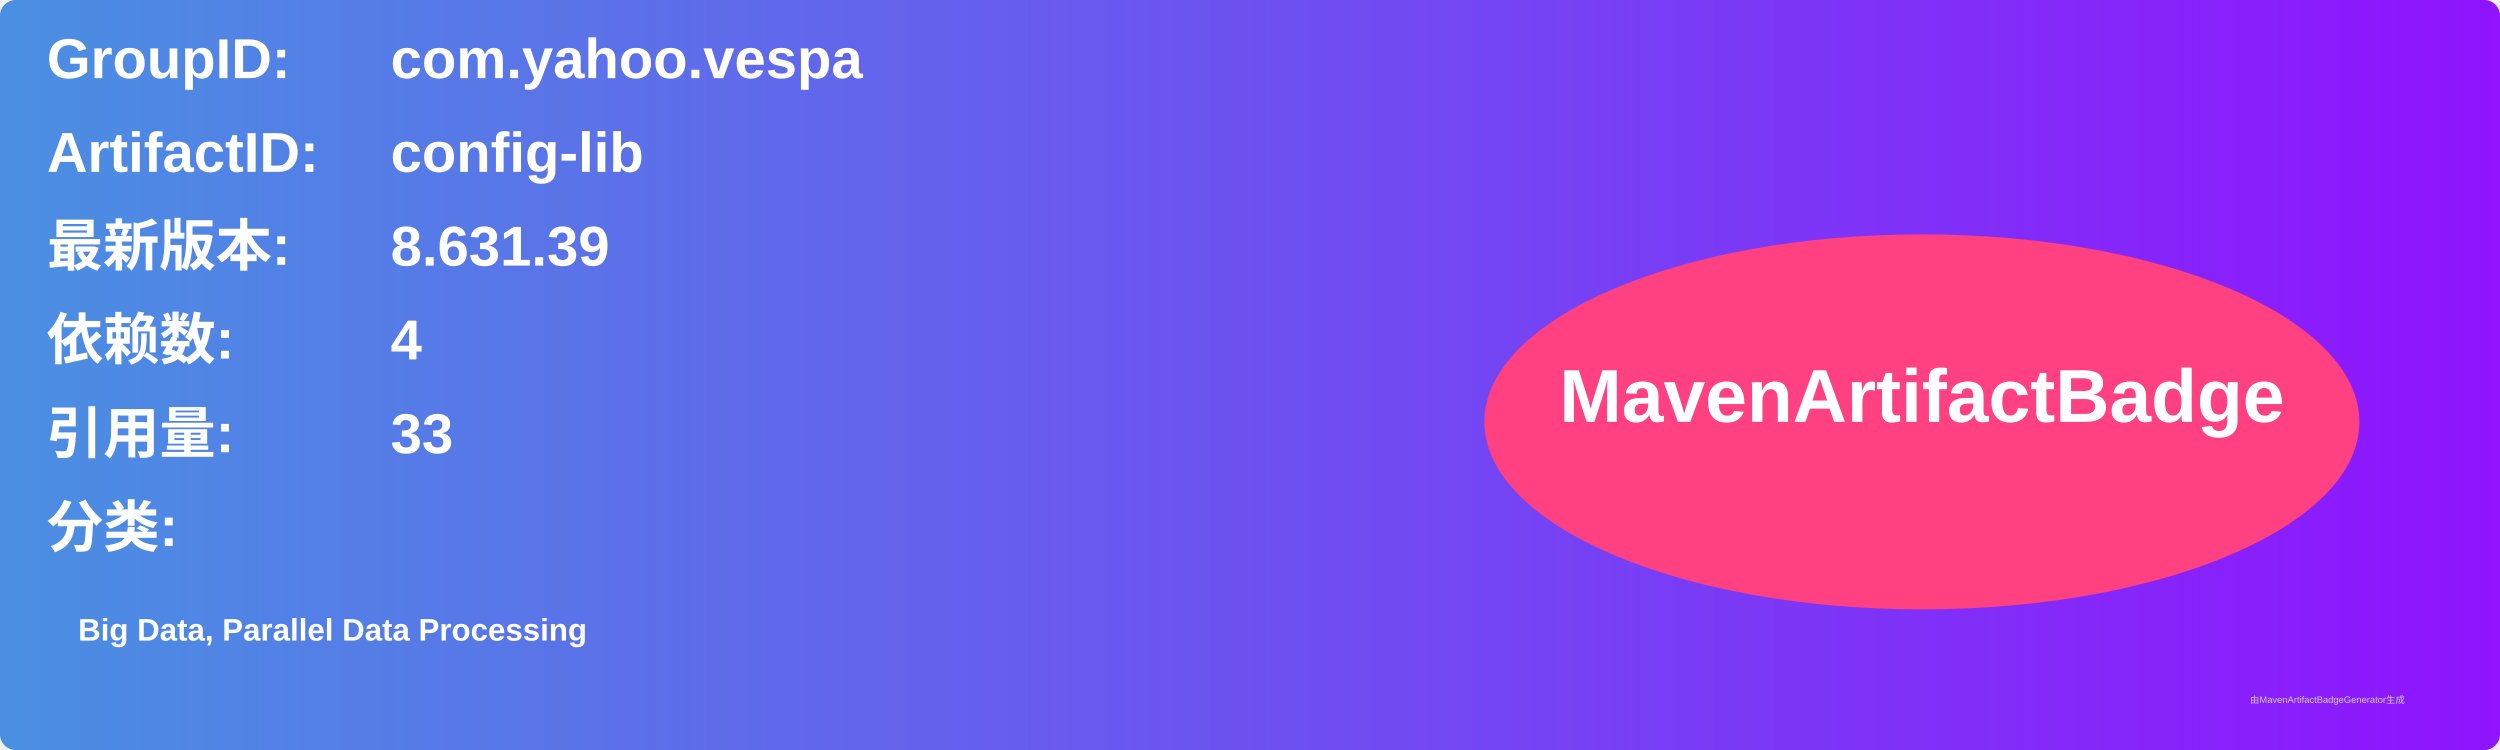
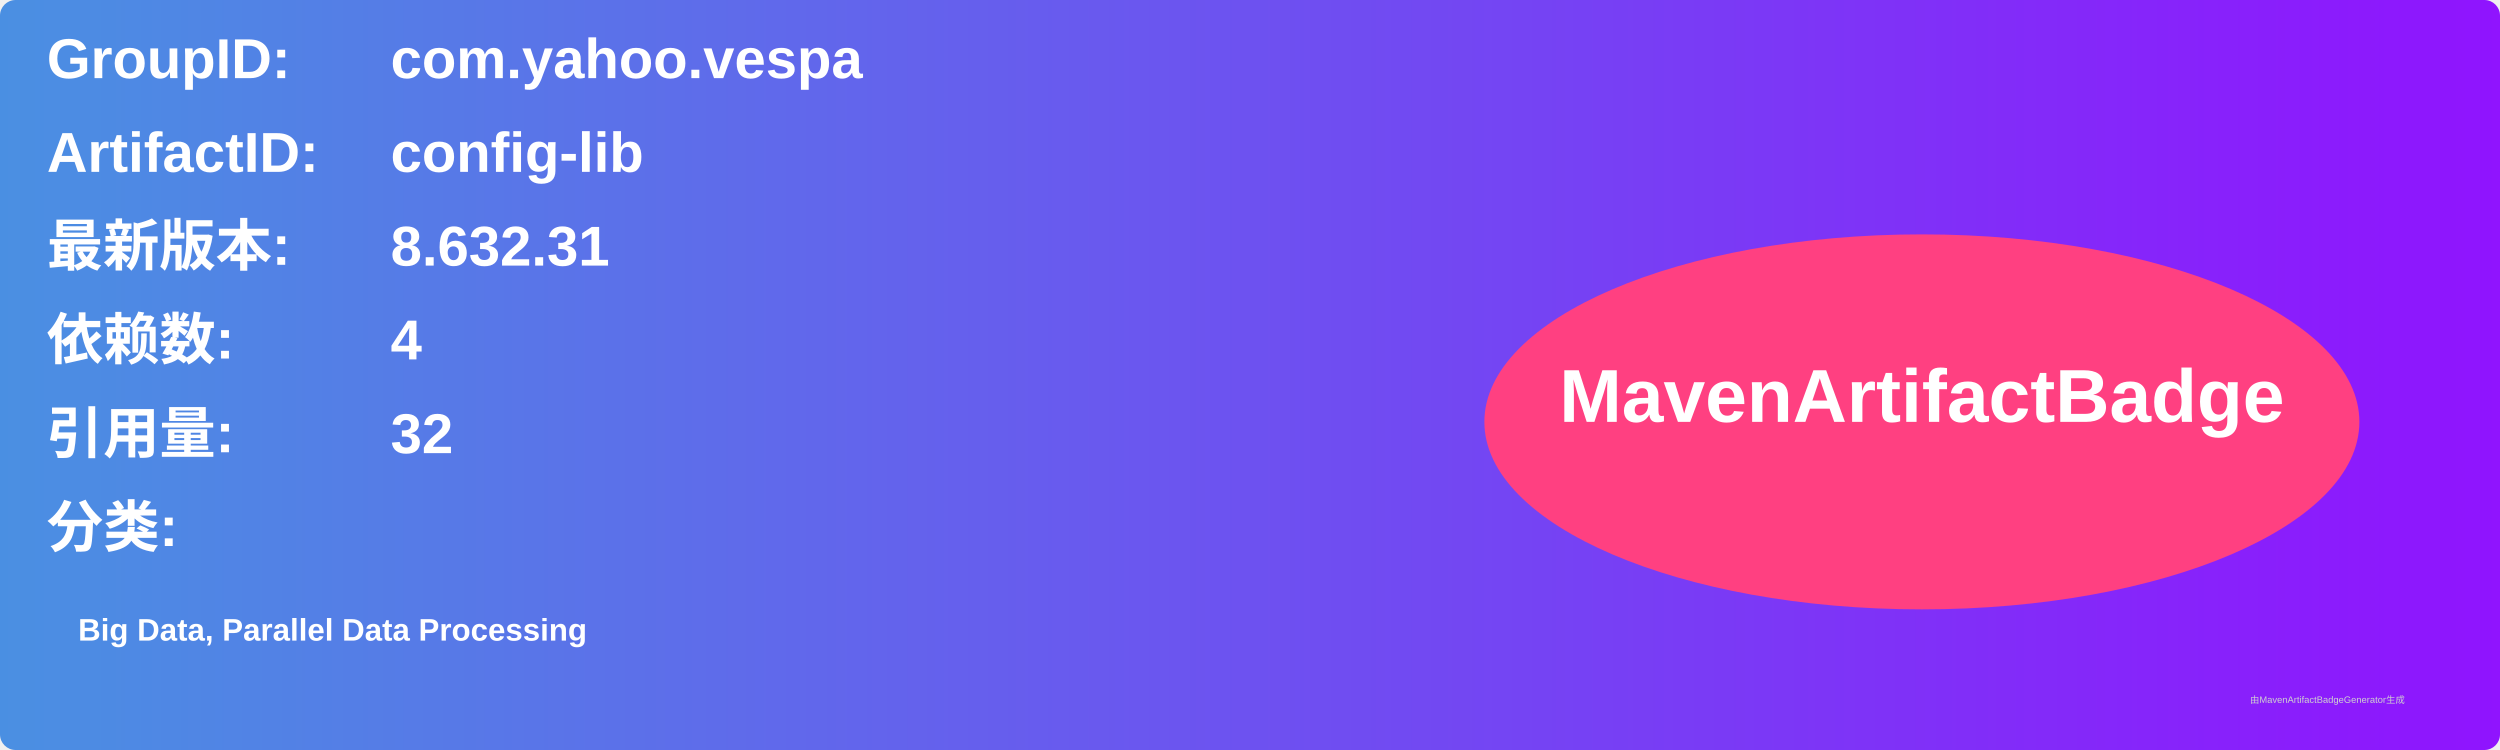
<svg xmlns="http://www.w3.org/2000/svg" width="800" height="240" viewBox="0 0 800 240">
  <linearGradient id="grad" x1="0%" y1="0%" x2="100%" y2="0%">
    <stop offset="0%" stop-color="#4a90e2" />
    <stop offset="100%" stop-color="#9013fe" />
  </linearGradient>
  <rect width="100%" height="100%" rx="5" ry="5" fill="url(#grad)" />
  <g transform="translate(15, 15)">
    <text x="0" y="10" font-family="Arial" font-size="18" fill="white" font-weight="bold" width="260">GroupID:</text>
    <text x="110" y="10" font-family="Arial" font-size="18" fill="white" font-weight="bold" width="460">com.yahoo.vespa</text>
    <text x="0" y="40" font-family="Arial" font-size="18" fill="white" font-weight="bold" width="260">ArtifactID:</text>
    <text x="110" y="40" font-family="Arial" font-size="18" fill="white" font-weight="bold" width="460">config-lib</text>
    <text x="0" y="70" font-family="Arial" font-size="18" fill="white" font-weight="bold">最新版本:</text>
    <text x="110" y="70" font-family="Arial" font-size="18" fill="white" font-weight="bold">
-       <tspan font-weight="bold">8.631.39</tspan>
+       <tspan font-weight="bold">8.632.31</tspan>
    </text>
    <text x="0" y="100" font-family="Arial" font-size="18" fill="white" font-weight="bold">依赖数: </text>
    <text x="110" y="100" font-family="Arial" font-size="18" fill="white">
      <tspan font-weight="bold">4</tspan>
    </text>
    <text x="0" y="130" font-family="Arial" font-size="18" fill="white" font-weight="bold">引用量: </text>
    <text x="110" y="130" font-family="Arial" font-size="18" fill="white">
-       <tspan font-weight="bold">33</tspan>
+       <tspan font-weight="bold">32</tspan>
    </text>
    <text x="0" y="160" font-family="Arial" font-size="18" fill="white" font-weight="bold">分类:</text>
    <text x="10" y="190" font-family="Arial" font-size="10" fill="white">
      <tspan font-weight="bold">Big Data, Parallel Data Processing</tspan>
    </text>
    <ellipse cx="600" cy="120" rx="140" ry="60" fill="#ff4081" />
    <text x="600" y="120" text-anchor="middle" font-family="Arial" font-size="24" fill="white" font-weight="bold">MavenArtifactBadge</text>
  </g>
  <text x="720" y="225" font-family="Arial" font-size="3" fill="#d0d0d0">由MavenArtifactBadgeGenerator生成</text>
</svg>
